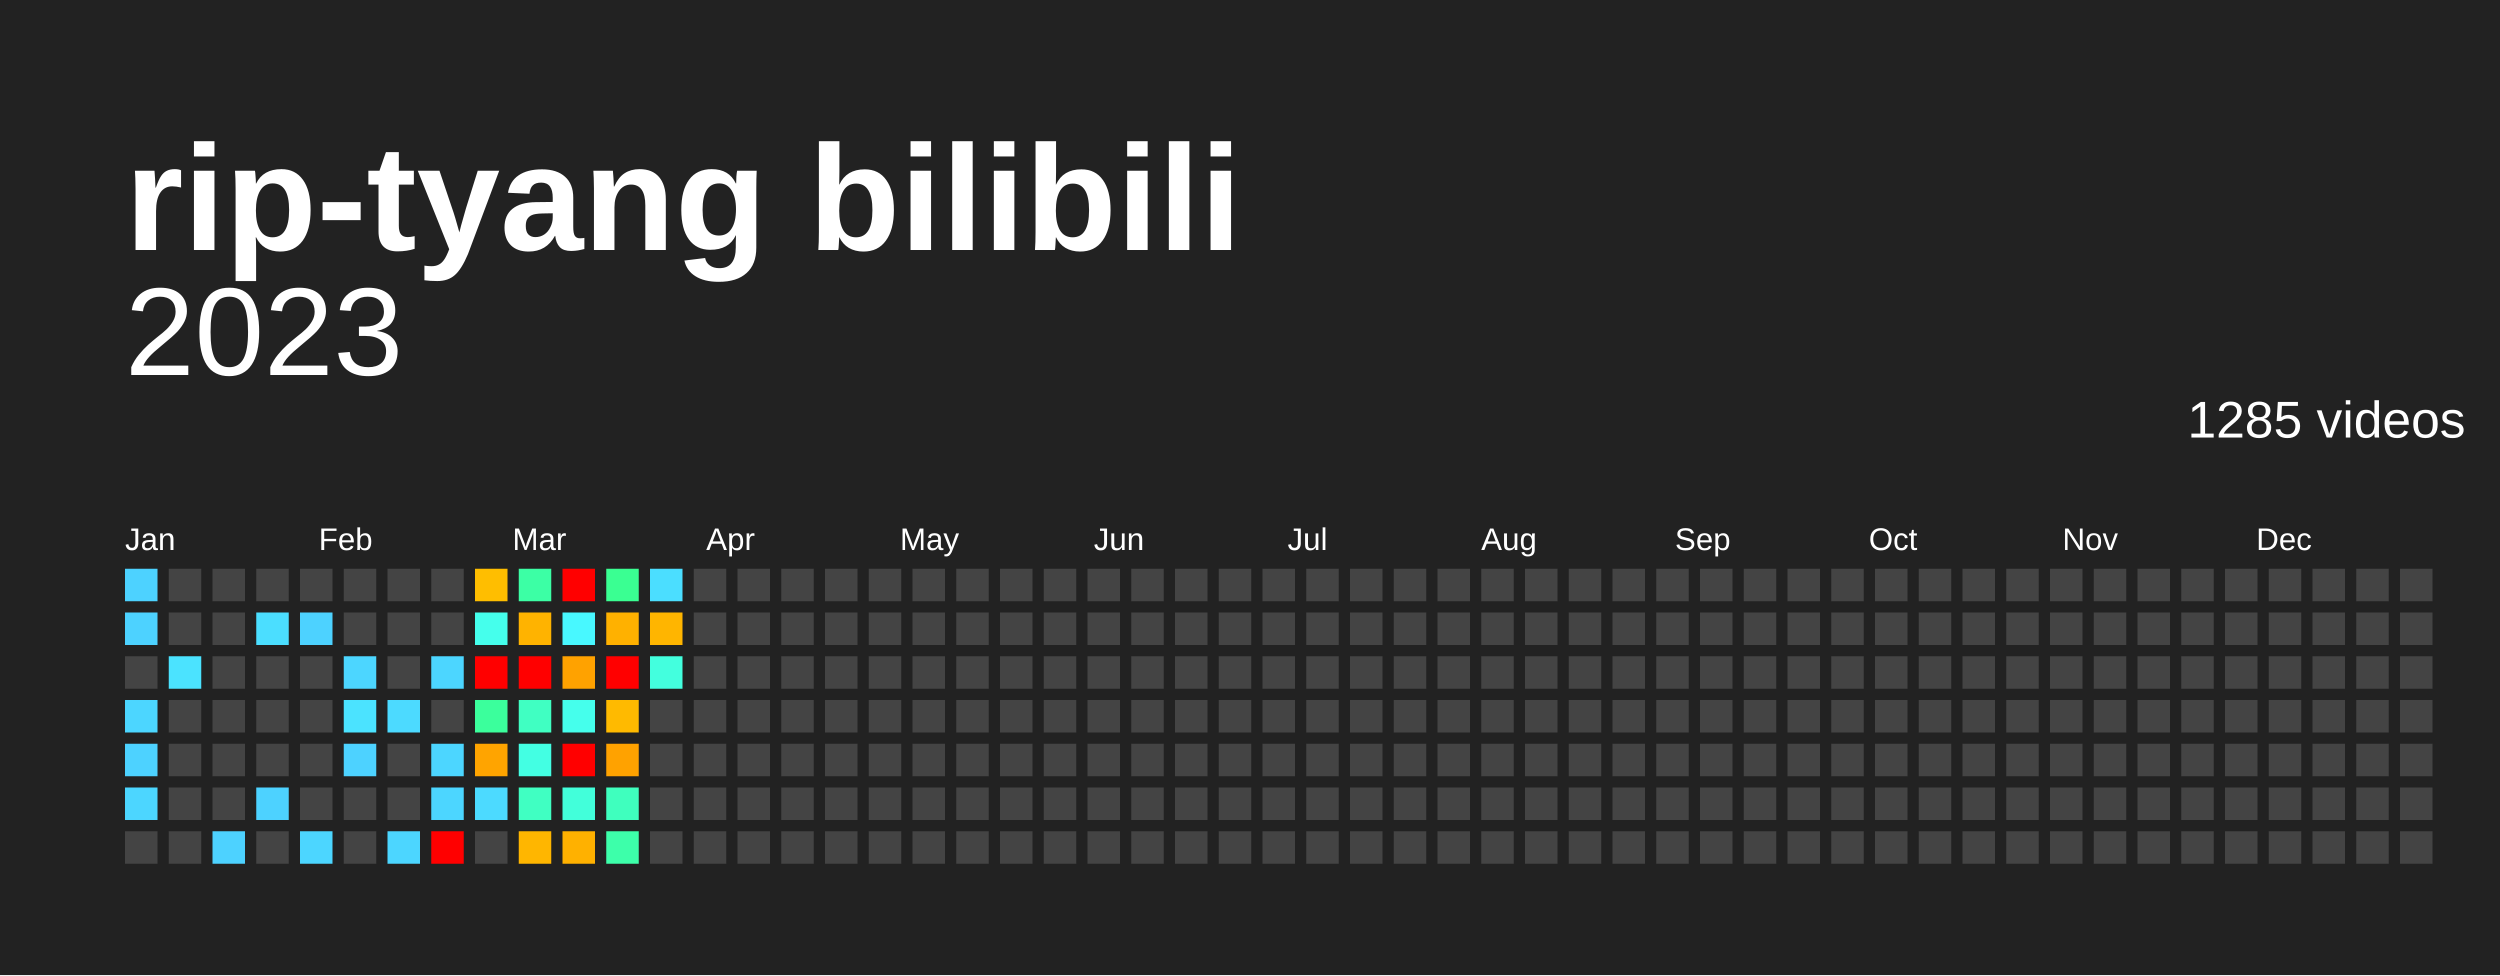
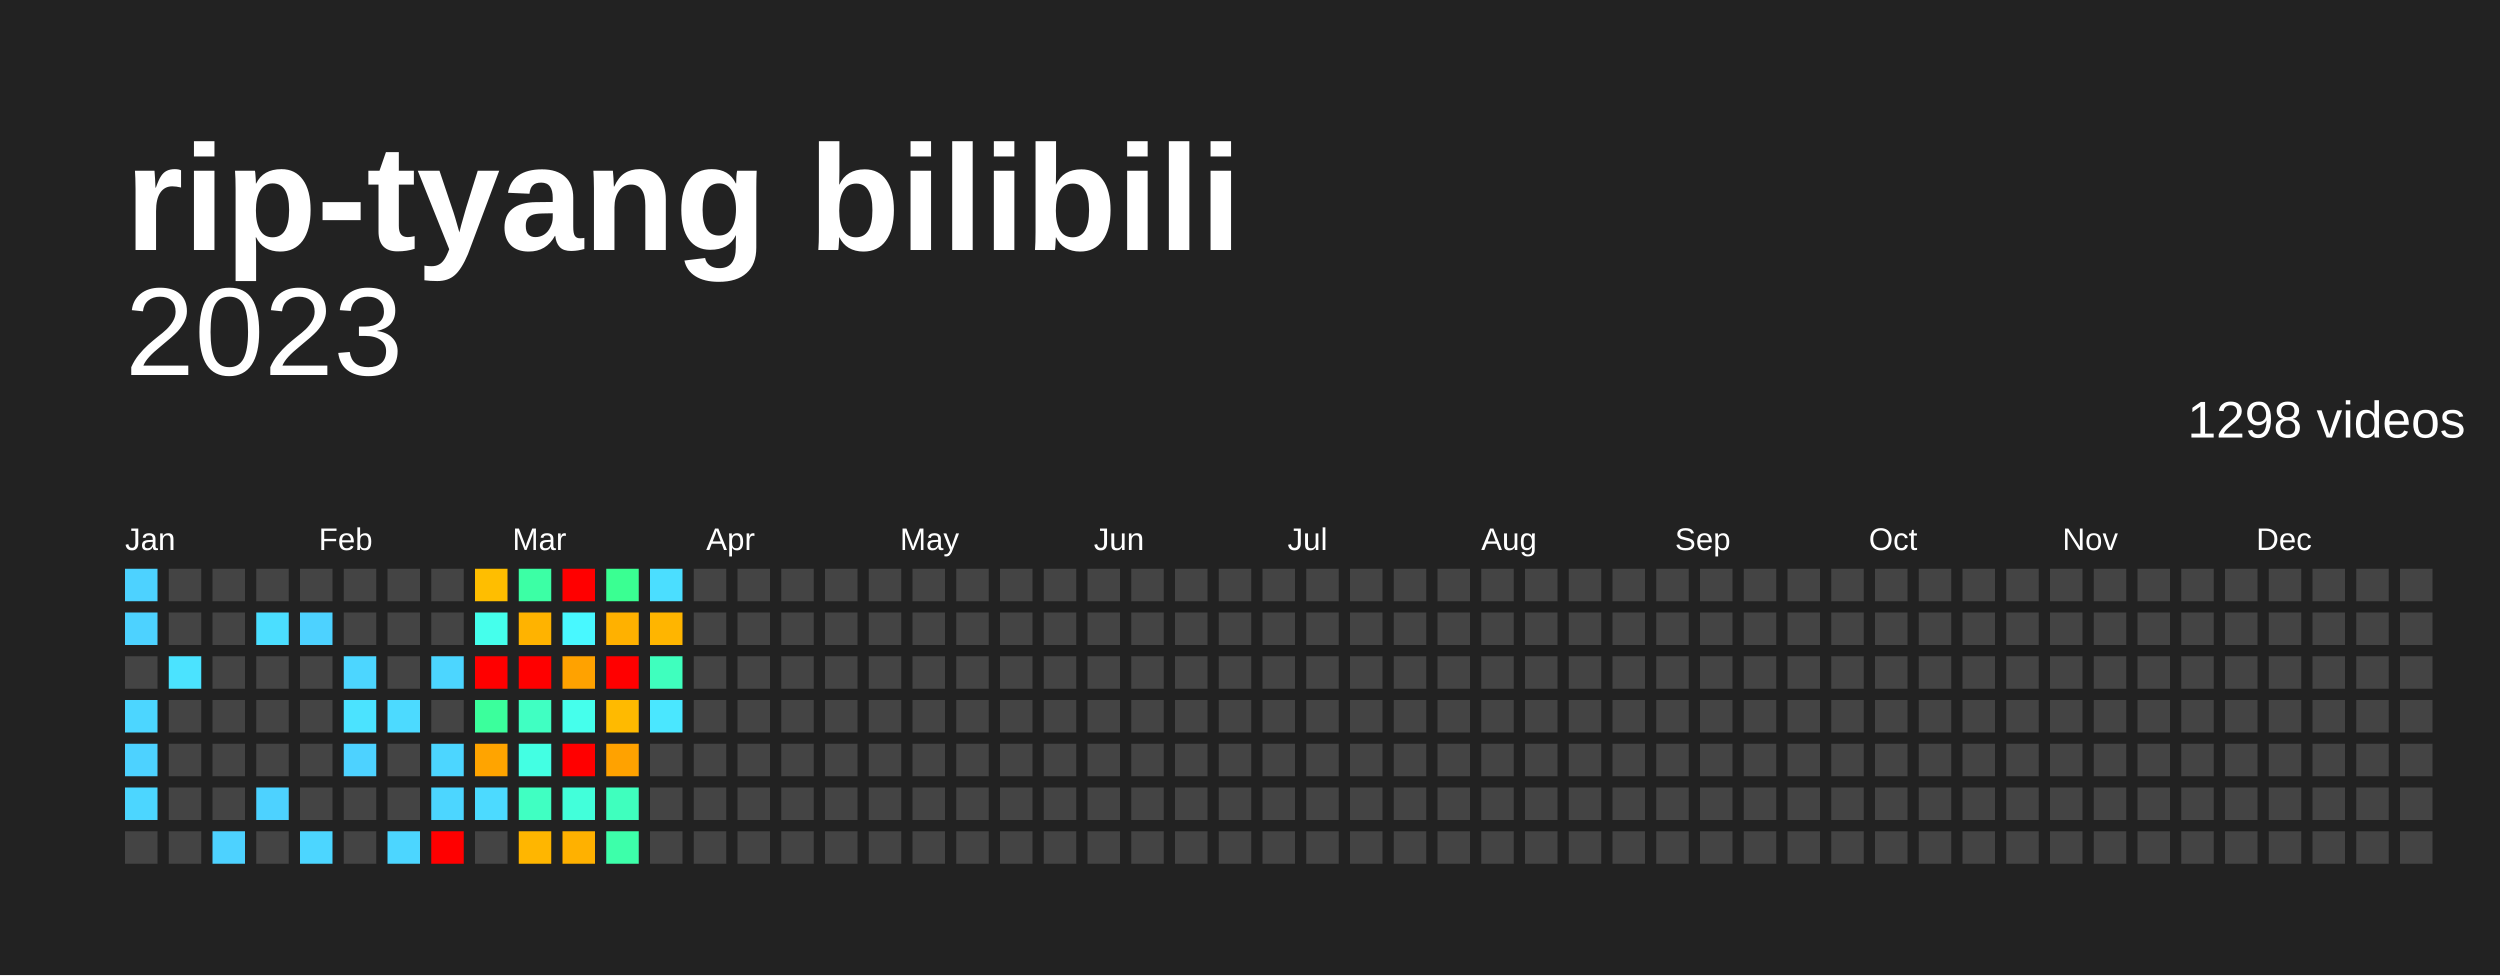
<svg xmlns="http://www.w3.org/2000/svg" baseProfile="full" height="78mm" version="1.1" viewBox="0,0,200,78" width="200mm">
  <defs />
  <rect fill="#222222" height="78" width="200" x="0" y="0" />
  <text fill="#FFFFFF" style="font-size:12px; font-family:Arial; font-weight:bold;" x="10" y="20">rip-tyang bilibili</text>
  <text alignment-baseline="hanging" fill="#FFFFFF" style="font-size:10.0px; font-family:Arial;" x="10" y="30">2023</text>
-   <text alignment-baseline="hanging" fill="#FFFFFF" style="font-size:4.125px; font-family:Arial;" x="175" y="35">1285 videos</text>
+   <text alignment-baseline="hanging" fill="#FFFFFF" style="font-size:4.125px; font-family:Arial;" x="175" y="35">1298 videos</text>
  <text fill="#FFFFFF" style="font-size:2.5px; font-family:Arial" x="10.0" y="44">Jan</text>
  <text fill="#FFFFFF" style="font-size:2.5px; font-family:Arial" x="25.5" y="44">Feb</text>
  <text fill="#FFFFFF" style="font-size:2.5px; font-family:Arial" x="41.0" y="44">Mar</text>
  <text fill="#FFFFFF" style="font-size:2.5px; font-family:Arial" x="56.5" y="44">Apr</text>
  <text fill="#FFFFFF" style="font-size:2.5px; font-family:Arial" x="72.0" y="44">May</text>
  <text fill="#FFFFFF" style="font-size:2.5px; font-family:Arial" x="87.5" y="44">Jun</text>
  <text fill="#FFFFFF" style="font-size:2.5px; font-family:Arial" x="103.0" y="44">Jul</text>
  <text fill="#FFFFFF" style="font-size:2.5px; font-family:Arial" x="118.5" y="44">Aug</text>
  <text fill="#FFFFFF" style="font-size:2.5px; font-family:Arial" x="134.0" y="44">Sep</text>
  <text fill="#FFFFFF" style="font-size:2.5px; font-family:Arial" x="149.5" y="44">Oct</text>
  <text fill="#FFFFFF" style="font-size:2.5px; font-family:Arial" x="165.0" y="44">Nov</text>
  <text fill="#FFFFFF" style="font-size:2.5px; font-family:Arial" x="180.5" y="44">Dec</text>
  <rect fill="#4dd2ff" height="2.6" width="2.6" x="10.0" y="45.5" />
  <rect fill="#4dd2ff" height="2.6" width="2.6" x="10.0" y="49.0" />
  <rect fill="#444444" height="2.6" width="2.6" x="10.0" y="52.5" />
  <rect fill="#4cd6ff" height="2.6" width="2.6" x="10.0" y="56.0" />
  <rect fill="#4dd2ff" height="2.6" width="2.6" x="10.0" y="59.5" />
  <rect fill="#4cd6ff" height="2.6" width="2.6" x="10.0" y="63.0" />
  <rect fill="#444444" height="2.6" width="2.6" x="10.0" y="66.5" />
  <rect fill="#444444" height="2.6" width="2.6" x="13.5" y="45.5" />
  <rect fill="#444444" height="2.6" width="2.6" x="13.5" y="49.0" />
  <rect fill="#4be3ff" height="2.6" width="2.6" x="13.5" y="52.5" />
  <rect fill="#444444" height="2.6" width="2.6" x="13.5" y="56.0" />
  <rect fill="#444444" height="2.6" width="2.6" x="13.5" y="59.5" />
  <rect fill="#444444" height="2.6" width="2.6" x="13.5" y="63.0" />
  <rect fill="#444444" height="2.6" width="2.6" x="13.5" y="66.5" />
  <rect fill="#444444" height="2.6" width="2.6" x="17.0" y="45.5" />
  <rect fill="#444444" height="2.6" width="2.6" x="17.0" y="49.0" />
  <rect fill="#444444" height="2.6" width="2.6" x="17.0" y="52.5" />
  <rect fill="#444444" height="2.6" width="2.6" x="17.0" y="56.0" />
  <rect fill="#444444" height="2.6" width="2.6" x="17.0" y="59.5" />
  <rect fill="#444444" height="2.6" width="2.6" x="17.0" y="63.0" />
  <rect fill="#4dd2ff" height="2.6" width="2.6" x="17.0" y="66.5" />
  <rect fill="#444444" height="2.6" width="2.6" x="20.5" y="45.5" />
  <rect fill="#4bdeff" height="2.6" width="2.6" x="20.5" y="49.0" />
  <rect fill="#444444" height="2.6" width="2.6" x="20.5" y="52.5" />
  <rect fill="#444444" height="2.6" width="2.6" x="20.5" y="56.0" />
  <rect fill="#444444" height="2.6" width="2.6" x="20.5" y="59.5" />
  <rect fill="#4dd2ff" height="2.6" width="2.6" x="20.5" y="63.0" />
  <rect fill="#444444" height="2.6" width="2.6" x="20.5" y="66.5" />
  <rect fill="#444444" height="2.6" width="2.6" x="24.0" y="45.5" />
  <rect fill="#4dd2ff" height="2.6" width="2.6" x="24.0" y="49.0" />
  <rect fill="#444444" height="2.6" width="2.6" x="24.0" y="52.5" />
  <rect fill="#444444" height="2.6" width="2.6" x="24.0" y="56.0" />
  <rect fill="#444444" height="2.6" width="2.6" x="24.0" y="59.5" />
  <rect fill="#444444" height="2.6" width="2.6" x="24.0" y="63.0" />
  <rect fill="#4cd6ff" height="2.6" width="2.6" x="24.0" y="66.5" />
  <rect fill="#444444" height="2.6" width="2.6" x="27.5" y="45.5" />
  <rect fill="#444444" height="2.6" width="2.6" x="27.5" y="49.0" />
  <rect fill="#4cd6ff" height="2.6" width="2.6" x="27.5" y="52.5" />
  <rect fill="#4be3ff" height="2.6" width="2.6" x="27.5" y="56.0" />
  <rect fill="#4dd2ff" height="2.6" width="2.6" x="27.5" y="59.5" />
  <rect fill="#444444" height="2.6" width="2.6" x="27.5" y="63.0" />
  <rect fill="#444444" height="2.6" width="2.6" x="27.5" y="66.5" />
  <rect fill="#444444" height="2.6" width="2.6" x="31.0" y="45.5" />
  <rect fill="#444444" height="2.6" width="2.6" x="31.0" y="49.0" />
  <rect fill="#444444" height="2.6" width="2.6" x="31.0" y="52.5" />
  <rect fill="#4cdaff" height="2.6" width="2.6" x="31.0" y="56.0" />
  <rect fill="#444444" height="2.6" width="2.6" x="31.0" y="59.5" />
  <rect fill="#444444" height="2.6" width="2.6" x="31.0" y="63.0" />
  <rect fill="#4cd6ff" height="2.6" width="2.6" x="31.0" y="66.5" />
  <rect fill="#444444" height="2.6" width="2.6" x="34.5" y="45.5" />
  <rect fill="#444444" height="2.6" width="2.6" x="34.5" y="49.0" />
  <rect fill="#4cd6ff" height="2.6" width="2.6" x="34.5" y="52.5" />
  <rect fill="#444444" height="2.6" width="2.6" x="34.5" y="56.0" />
  <rect fill="#4cd6ff" height="2.6" width="2.6" x="34.5" y="59.5" />
  <rect fill="#4cd6ff" height="2.6" width="2.6" x="34.5" y="63.0" />
  <rect fill="red" height="2.6" width="2.6" x="34.5" y="66.5" />
  <rect fill="#ffbe00" height="2.6" width="2.6" x="38.0" y="45.5" />
  <rect fill="#45ffec" height="2.6" width="2.6" x="38.0" y="49.0" />
  <rect fill="red" height="2.6" width="2.6" x="38.0" y="52.5" />
  <rect fill="#3bff9c" height="2.6" width="2.6" x="38.0" y="56.0" />
  <rect fill="#ffa400" height="2.6" width="2.6" x="38.0" y="59.5" />
  <rect fill="#4cdaff" height="2.6" width="2.6" x="38.0" y="63.0" />
  <rect fill="#444444" height="2.6" width="2.6" x="38.0" y="66.5" />
  <rect fill="#3cffa5" height="2.6" width="2.6" x="41.5" y="45.5" />
  <rect fill="#ffb300" height="2.6" width="2.6" x="41.5" y="49.0" />
  <rect fill="red" height="2.6" width="2.6" x="41.5" y="52.5" />
  <rect fill="#40ffc2" height="2.6" width="2.6" x="41.5" y="56.0" />
  <rect fill="#43ffe3" height="2.6" width="2.6" x="41.5" y="59.5" />
  <rect fill="#40ffc2" height="2.6" width="2.6" x="41.5" y="63.0" />
  <rect fill="#ffb600" height="2.6" width="2.6" x="41.5" y="66.5" />
  <rect fill="red" height="2.6" width="2.6" x="45.0" y="45.5" />
  <rect fill="#48f8ff" height="2.6" width="2.6" x="45.0" y="49.0" />
  <rect fill="#ffa200" height="2.6" width="2.6" x="45.0" y="52.5" />
  <rect fill="#45ffec" height="2.6" width="2.6" x="45.0" y="56.0" />
  <rect fill="red" height="2.6" width="2.6" x="45.0" y="59.5" />
  <rect fill="#42ffda" height="2.6" width="2.6" x="45.0" y="63.0" />
  <rect fill="#ffb100" height="2.6" width="2.6" x="45.0" y="66.5" />
  <rect fill="#3aff92" height="2.6" width="2.6" x="48.5" y="45.5" />
  <rect fill="#ffb100" height="2.6" width="2.6" x="48.5" y="49.0" />
  <rect fill="red" height="2.6" width="2.6" x="48.5" y="52.5" />
  <rect fill="#ffba00" height="2.6" width="2.6" x="48.5" y="56.0" />
  <rect fill="#ffa200" height="2.6" width="2.6" x="48.5" y="59.5" />
  <rect fill="#3fffbe" height="2.6" width="2.6" x="48.5" y="63.0" />
  <rect fill="#3dffaa" height="2.6" width="2.6" x="48.5" y="66.5" />
  <rect fill="#4bdeff" height="2.6" width="2.6" x="52.0" y="45.5" />
  <rect fill="#ffb500" height="2.6" width="2.6" x="52.0" y="49.0" />
-   <rect fill="#43ffde" height="2.6" width="2.6" x="52.0" y="52.5" />
-   <rect fill="#444444" height="2.6" width="2.6" x="52.0" y="56.0" />
+   <rect fill="#3fffbe" height="2.6" width="2.6" x="52.0" y="52.5" />
+   <rect fill="#4ae7ff" height="2.6" width="2.6" x="52.0" y="56.0" />
  <rect fill="#444444" height="2.6" width="2.6" x="52.0" y="59.5" />
  <rect fill="#444444" height="2.6" width="2.6" x="52.0" y="63.0" />
  <rect fill="#444444" height="2.6" width="2.6" x="52.0" y="66.5" />
  <rect fill="#444444" height="2.6" width="2.6" x="55.5" y="45.5" />
  <rect fill="#444444" height="2.6" width="2.6" x="55.5" y="49.0" />
  <rect fill="#444444" height="2.6" width="2.6" x="55.5" y="52.5" />
  <rect fill="#444444" height="2.6" width="2.6" x="55.5" y="56.0" />
  <rect fill="#444444" height="2.6" width="2.6" x="55.5" y="59.5" />
  <rect fill="#444444" height="2.6" width="2.6" x="55.5" y="63.0" />
  <rect fill="#444444" height="2.6" width="2.6" x="55.5" y="66.5" />
  <rect fill="#444444" height="2.6" width="2.6" x="59.0" y="45.5" />
  <rect fill="#444444" height="2.6" width="2.6" x="59.0" y="49.0" />
  <rect fill="#444444" height="2.6" width="2.6" x="59.0" y="52.5" />
  <rect fill="#444444" height="2.6" width="2.6" x="59.0" y="56.0" />
  <rect fill="#444444" height="2.6" width="2.6" x="59.0" y="59.5" />
  <rect fill="#444444" height="2.6" width="2.6" x="59.0" y="63.0" />
  <rect fill="#444444" height="2.6" width="2.6" x="59.0" y="66.5" />
  <rect fill="#444444" height="2.6" width="2.6" x="62.5" y="45.5" />
  <rect fill="#444444" height="2.6" width="2.6" x="62.5" y="49.0" />
  <rect fill="#444444" height="2.6" width="2.6" x="62.5" y="52.5" />
  <rect fill="#444444" height="2.6" width="2.6" x="62.5" y="56.0" />
  <rect fill="#444444" height="2.6" width="2.6" x="62.5" y="59.5" />
  <rect fill="#444444" height="2.6" width="2.6" x="62.5" y="63.0" />
  <rect fill="#444444" height="2.6" width="2.6" x="62.5" y="66.5" />
  <rect fill="#444444" height="2.6" width="2.6" x="66.0" y="45.5" />
  <rect fill="#444444" height="2.6" width="2.6" x="66.0" y="49.0" />
  <rect fill="#444444" height="2.6" width="2.6" x="66.0" y="52.5" />
  <rect fill="#444444" height="2.6" width="2.6" x="66.0" y="56.0" />
  <rect fill="#444444" height="2.6" width="2.6" x="66.0" y="59.5" />
  <rect fill="#444444" height="2.6" width="2.6" x="66.0" y="63.0" />
  <rect fill="#444444" height="2.6" width="2.6" x="66.0" y="66.5" />
  <rect fill="#444444" height="2.6" width="2.6" x="69.5" y="45.5" />
  <rect fill="#444444" height="2.6" width="2.6" x="69.5" y="49.0" />
  <rect fill="#444444" height="2.6" width="2.6" x="69.5" y="52.5" />
  <rect fill="#444444" height="2.6" width="2.6" x="69.5" y="56.0" />
  <rect fill="#444444" height="2.6" width="2.6" x="69.5" y="59.5" />
  <rect fill="#444444" height="2.6" width="2.6" x="69.5" y="63.0" />
  <rect fill="#444444" height="2.6" width="2.6" x="69.5" y="66.5" />
  <rect fill="#444444" height="2.6" width="2.6" x="73.0" y="45.5" />
  <rect fill="#444444" height="2.6" width="2.6" x="73.0" y="49.0" />
  <rect fill="#444444" height="2.6" width="2.6" x="73.0" y="52.5" />
  <rect fill="#444444" height="2.6" width="2.6" x="73.0" y="56.0" />
  <rect fill="#444444" height="2.6" width="2.6" x="73.0" y="59.5" />
  <rect fill="#444444" height="2.6" width="2.6" x="73.0" y="63.0" />
  <rect fill="#444444" height="2.6" width="2.6" x="73.0" y="66.5" />
  <rect fill="#444444" height="2.6" width="2.6" x="76.5" y="45.5" />
  <rect fill="#444444" height="2.6" width="2.6" x="76.5" y="49.0" />
  <rect fill="#444444" height="2.6" width="2.6" x="76.5" y="52.5" />
  <rect fill="#444444" height="2.6" width="2.6" x="76.5" y="56.0" />
  <rect fill="#444444" height="2.6" width="2.6" x="76.5" y="59.5" />
  <rect fill="#444444" height="2.6" width="2.6" x="76.5" y="63.0" />
  <rect fill="#444444" height="2.6" width="2.6" x="76.5" y="66.5" />
  <rect fill="#444444" height="2.6" width="2.6" x="80.0" y="45.5" />
  <rect fill="#444444" height="2.6" width="2.6" x="80.0" y="49.0" />
  <rect fill="#444444" height="2.6" width="2.6" x="80.0" y="52.5" />
  <rect fill="#444444" height="2.6" width="2.6" x="80.0" y="56.0" />
  <rect fill="#444444" height="2.6" width="2.6" x="80.0" y="59.5" />
  <rect fill="#444444" height="2.6" width="2.6" x="80.0" y="63.0" />
  <rect fill="#444444" height="2.6" width="2.6" x="80.0" y="66.5" />
  <rect fill="#444444" height="2.6" width="2.6" x="83.5" y="45.5" />
  <rect fill="#444444" height="2.6" width="2.6" x="83.5" y="49.0" />
  <rect fill="#444444" height="2.6" width="2.6" x="83.5" y="52.5" />
  <rect fill="#444444" height="2.6" width="2.6" x="83.5" y="56.0" />
  <rect fill="#444444" height="2.6" width="2.6" x="83.5" y="59.5" />
  <rect fill="#444444" height="2.6" width="2.6" x="83.5" y="63.0" />
  <rect fill="#444444" height="2.6" width="2.6" x="83.5" y="66.5" />
  <rect fill="#444444" height="2.6" width="2.6" x="87.0" y="45.5" />
  <rect fill="#444444" height="2.6" width="2.6" x="87.0" y="49.0" />
  <rect fill="#444444" height="2.6" width="2.6" x="87.0" y="52.5" />
  <rect fill="#444444" height="2.6" width="2.6" x="87.0" y="56.0" />
  <rect fill="#444444" height="2.6" width="2.6" x="87.0" y="59.5" />
  <rect fill="#444444" height="2.6" width="2.6" x="87.0" y="63.0" />
  <rect fill="#444444" height="2.6" width="2.6" x="87.0" y="66.5" />
  <rect fill="#444444" height="2.6" width="2.6" x="90.5" y="45.5" />
  <rect fill="#444444" height="2.6" width="2.6" x="90.5" y="49.0" />
  <rect fill="#444444" height="2.6" width="2.6" x="90.5" y="52.5" />
  <rect fill="#444444" height="2.6" width="2.6" x="90.5" y="56.0" />
  <rect fill="#444444" height="2.6" width="2.6" x="90.5" y="59.5" />
  <rect fill="#444444" height="2.6" width="2.6" x="90.5" y="63.0" />
  <rect fill="#444444" height="2.6" width="2.6" x="90.5" y="66.5" />
  <rect fill="#444444" height="2.6" width="2.6" x="94.0" y="45.5" />
  <rect fill="#444444" height="2.6" width="2.6" x="94.0" y="49.0" />
  <rect fill="#444444" height="2.6" width="2.6" x="94.0" y="52.5" />
  <rect fill="#444444" height="2.6" width="2.6" x="94.0" y="56.0" />
  <rect fill="#444444" height="2.6" width="2.6" x="94.0" y="59.5" />
  <rect fill="#444444" height="2.6" width="2.6" x="94.0" y="63.0" />
  <rect fill="#444444" height="2.6" width="2.6" x="94.0" y="66.5" />
  <rect fill="#444444" height="2.6" width="2.6" x="97.5" y="45.5" />
  <rect fill="#444444" height="2.6" width="2.6" x="97.5" y="49.0" />
  <rect fill="#444444" height="2.6" width="2.6" x="97.5" y="52.5" />
  <rect fill="#444444" height="2.6" width="2.6" x="97.5" y="56.0" />
  <rect fill="#444444" height="2.6" width="2.6" x="97.5" y="59.5" />
  <rect fill="#444444" height="2.6" width="2.6" x="97.5" y="63.0" />
  <rect fill="#444444" height="2.6" width="2.6" x="97.5" y="66.5" />
  <rect fill="#444444" height="2.6" width="2.6" x="101.0" y="45.5" />
  <rect fill="#444444" height="2.6" width="2.6" x="101.0" y="49.0" />
  <rect fill="#444444" height="2.6" width="2.6" x="101.0" y="52.5" />
  <rect fill="#444444" height="2.6" width="2.6" x="101.0" y="56.0" />
  <rect fill="#444444" height="2.6" width="2.6" x="101.0" y="59.5" />
  <rect fill="#444444" height="2.6" width="2.6" x="101.0" y="63.0" />
  <rect fill="#444444" height="2.6" width="2.6" x="101.0" y="66.5" />
  <rect fill="#444444" height="2.6" width="2.6" x="104.5" y="45.5" />
  <rect fill="#444444" height="2.6" width="2.6" x="104.5" y="49.0" />
  <rect fill="#444444" height="2.6" width="2.6" x="104.5" y="52.5" />
  <rect fill="#444444" height="2.6" width="2.6" x="104.5" y="56.0" />
  <rect fill="#444444" height="2.6" width="2.6" x="104.5" y="59.5" />
  <rect fill="#444444" height="2.6" width="2.6" x="104.5" y="63.0" />
  <rect fill="#444444" height="2.6" width="2.6" x="104.5" y="66.5" />
  <rect fill="#444444" height="2.6" width="2.6" x="108.0" y="45.5" />
  <rect fill="#444444" height="2.6" width="2.6" x="108.0" y="49.0" />
  <rect fill="#444444" height="2.6" width="2.6" x="108.0" y="52.5" />
  <rect fill="#444444" height="2.6" width="2.6" x="108.0" y="56.0" />
  <rect fill="#444444" height="2.6" width="2.6" x="108.0" y="59.5" />
  <rect fill="#444444" height="2.6" width="2.6" x="108.0" y="63.0" />
  <rect fill="#444444" height="2.6" width="2.6" x="108.0" y="66.5" />
  <rect fill="#444444" height="2.6" width="2.6" x="111.5" y="45.5" />
  <rect fill="#444444" height="2.6" width="2.6" x="111.5" y="49.0" />
  <rect fill="#444444" height="2.6" width="2.6" x="111.5" y="52.5" />
  <rect fill="#444444" height="2.6" width="2.6" x="111.5" y="56.0" />
  <rect fill="#444444" height="2.6" width="2.6" x="111.5" y="59.5" />
  <rect fill="#444444" height="2.6" width="2.6" x="111.5" y="63.0" />
  <rect fill="#444444" height="2.6" width="2.6" x="111.5" y="66.5" />
  <rect fill="#444444" height="2.6" width="2.6" x="115.0" y="45.5" />
  <rect fill="#444444" height="2.6" width="2.6" x="115.0" y="49.0" />
  <rect fill="#444444" height="2.6" width="2.6" x="115.0" y="52.5" />
  <rect fill="#444444" height="2.6" width="2.6" x="115.0" y="56.0" />
  <rect fill="#444444" height="2.6" width="2.6" x="115.0" y="59.5" />
  <rect fill="#444444" height="2.6" width="2.6" x="115.0" y="63.0" />
  <rect fill="#444444" height="2.6" width="2.6" x="115.0" y="66.5" />
  <rect fill="#444444" height="2.6" width="2.6" x="118.5" y="45.5" />
  <rect fill="#444444" height="2.6" width="2.6" x="118.5" y="49.0" />
  <rect fill="#444444" height="2.6" width="2.6" x="118.5" y="52.5" />
  <rect fill="#444444" height="2.6" width="2.6" x="118.5" y="56.0" />
  <rect fill="#444444" height="2.6" width="2.6" x="118.5" y="59.5" />
  <rect fill="#444444" height="2.6" width="2.6" x="118.5" y="63.0" />
  <rect fill="#444444" height="2.6" width="2.6" x="118.5" y="66.5" />
  <rect fill="#444444" height="2.6" width="2.6" x="122.0" y="45.5" />
  <rect fill="#444444" height="2.6" width="2.6" x="122.0" y="49.0" />
  <rect fill="#444444" height="2.6" width="2.6" x="122.0" y="52.5" />
  <rect fill="#444444" height="2.6" width="2.6" x="122.0" y="56.0" />
  <rect fill="#444444" height="2.6" width="2.6" x="122.0" y="59.5" />
  <rect fill="#444444" height="2.6" width="2.6" x="122.0" y="63.0" />
  <rect fill="#444444" height="2.6" width="2.6" x="122.0" y="66.5" />
  <rect fill="#444444" height="2.6" width="2.6" x="125.5" y="45.5" />
  <rect fill="#444444" height="2.6" width="2.6" x="125.5" y="49.0" />
  <rect fill="#444444" height="2.6" width="2.6" x="125.5" y="52.5" />
  <rect fill="#444444" height="2.6" width="2.6" x="125.5" y="56.0" />
  <rect fill="#444444" height="2.6" width="2.6" x="125.5" y="59.5" />
  <rect fill="#444444" height="2.6" width="2.6" x="125.5" y="63.0" />
  <rect fill="#444444" height="2.6" width="2.6" x="125.5" y="66.5" />
  <rect fill="#444444" height="2.6" width="2.6" x="129.0" y="45.5" />
  <rect fill="#444444" height="2.6" width="2.6" x="129.0" y="49.0" />
  <rect fill="#444444" height="2.6" width="2.6" x="129.0" y="52.5" />
  <rect fill="#444444" height="2.6" width="2.6" x="129.0" y="56.0" />
  <rect fill="#444444" height="2.6" width="2.6" x="129.0" y="59.5" />
  <rect fill="#444444" height="2.6" width="2.6" x="129.0" y="63.0" />
  <rect fill="#444444" height="2.6" width="2.6" x="129.0" y="66.5" />
  <rect fill="#444444" height="2.6" width="2.6" x="132.5" y="45.5" />
  <rect fill="#444444" height="2.6" width="2.6" x="132.5" y="49.0" />
  <rect fill="#444444" height="2.6" width="2.6" x="132.5" y="52.5" />
  <rect fill="#444444" height="2.6" width="2.6" x="132.5" y="56.0" />
  <rect fill="#444444" height="2.6" width="2.6" x="132.5" y="59.5" />
  <rect fill="#444444" height="2.6" width="2.6" x="132.5" y="63.0" />
  <rect fill="#444444" height="2.6" width="2.6" x="132.5" y="66.5" />
  <rect fill="#444444" height="2.6" width="2.6" x="136.0" y="45.5" />
  <rect fill="#444444" height="2.6" width="2.6" x="136.0" y="49.0" />
  <rect fill="#444444" height="2.6" width="2.6" x="136.0" y="52.5" />
  <rect fill="#444444" height="2.6" width="2.6" x="136.0" y="56.0" />
  <rect fill="#444444" height="2.6" width="2.6" x="136.0" y="59.5" />
  <rect fill="#444444" height="2.6" width="2.6" x="136.0" y="63.0" />
  <rect fill="#444444" height="2.6" width="2.6" x="136.0" y="66.5" />
  <rect fill="#444444" height="2.6" width="2.6" x="139.5" y="45.5" />
  <rect fill="#444444" height="2.6" width="2.6" x="139.5" y="49.0" />
  <rect fill="#444444" height="2.6" width="2.6" x="139.5" y="52.5" />
  <rect fill="#444444" height="2.6" width="2.6" x="139.5" y="56.0" />
  <rect fill="#444444" height="2.6" width="2.6" x="139.5" y="59.5" />
  <rect fill="#444444" height="2.6" width="2.6" x="139.5" y="63.0" />
  <rect fill="#444444" height="2.6" width="2.6" x="139.5" y="66.5" />
  <rect fill="#444444" height="2.6" width="2.6" x="143.0" y="45.5" />
  <rect fill="#444444" height="2.6" width="2.6" x="143.0" y="49.0" />
  <rect fill="#444444" height="2.6" width="2.6" x="143.0" y="52.5" />
  <rect fill="#444444" height="2.6" width="2.6" x="143.0" y="56.0" />
  <rect fill="#444444" height="2.6" width="2.6" x="143.0" y="59.5" />
  <rect fill="#444444" height="2.6" width="2.6" x="143.0" y="63.0" />
  <rect fill="#444444" height="2.6" width="2.6" x="143.0" y="66.5" />
  <rect fill="#444444" height="2.6" width="2.6" x="146.5" y="45.5" />
  <rect fill="#444444" height="2.6" width="2.6" x="146.5" y="49.0" />
  <rect fill="#444444" height="2.6" width="2.6" x="146.5" y="52.5" />
  <rect fill="#444444" height="2.6" width="2.6" x="146.5" y="56.0" />
  <rect fill="#444444" height="2.6" width="2.6" x="146.5" y="59.5" />
  <rect fill="#444444" height="2.6" width="2.6" x="146.5" y="63.0" />
  <rect fill="#444444" height="2.6" width="2.6" x="146.5" y="66.5" />
  <rect fill="#444444" height="2.6" width="2.6" x="150.0" y="45.5" />
  <rect fill="#444444" height="2.6" width="2.6" x="150.0" y="49.0" />
  <rect fill="#444444" height="2.6" width="2.6" x="150.0" y="52.5" />
  <rect fill="#444444" height="2.6" width="2.6" x="150.0" y="56.0" />
  <rect fill="#444444" height="2.6" width="2.6" x="150.0" y="59.5" />
  <rect fill="#444444" height="2.6" width="2.6" x="150.0" y="63.0" />
  <rect fill="#444444" height="2.6" width="2.6" x="150.0" y="66.5" />
  <rect fill="#444444" height="2.6" width="2.6" x="153.5" y="45.5" />
  <rect fill="#444444" height="2.6" width="2.6" x="153.5" y="49.0" />
  <rect fill="#444444" height="2.6" width="2.6" x="153.5" y="52.5" />
  <rect fill="#444444" height="2.6" width="2.6" x="153.5" y="56.0" />
  <rect fill="#444444" height="2.6" width="2.6" x="153.5" y="59.5" />
  <rect fill="#444444" height="2.6" width="2.6" x="153.5" y="63.0" />
  <rect fill="#444444" height="2.6" width="2.6" x="153.5" y="66.5" />
  <rect fill="#444444" height="2.6" width="2.6" x="157.0" y="45.5" />
  <rect fill="#444444" height="2.6" width="2.6" x="157.0" y="49.0" />
  <rect fill="#444444" height="2.6" width="2.6" x="157.0" y="52.5" />
  <rect fill="#444444" height="2.6" width="2.6" x="157.0" y="56.0" />
  <rect fill="#444444" height="2.6" width="2.6" x="157.0" y="59.5" />
  <rect fill="#444444" height="2.6" width="2.6" x="157.0" y="63.0" />
  <rect fill="#444444" height="2.6" width="2.6" x="157.0" y="66.5" />
  <rect fill="#444444" height="2.6" width="2.6" x="160.5" y="45.5" />
  <rect fill="#444444" height="2.6" width="2.6" x="160.5" y="49.0" />
  <rect fill="#444444" height="2.6" width="2.6" x="160.5" y="52.5" />
  <rect fill="#444444" height="2.6" width="2.6" x="160.5" y="56.0" />
  <rect fill="#444444" height="2.6" width="2.6" x="160.5" y="59.5" />
  <rect fill="#444444" height="2.6" width="2.6" x="160.5" y="63.0" />
  <rect fill="#444444" height="2.6" width="2.6" x="160.5" y="66.5" />
  <rect fill="#444444" height="2.6" width="2.6" x="164.0" y="45.5" />
  <rect fill="#444444" height="2.6" width="2.6" x="164.0" y="49.0" />
  <rect fill="#444444" height="2.6" width="2.6" x="164.0" y="52.5" />
  <rect fill="#444444" height="2.6" width="2.6" x="164.0" y="56.0" />
  <rect fill="#444444" height="2.6" width="2.6" x="164.0" y="59.5" />
  <rect fill="#444444" height="2.6" width="2.6" x="164.0" y="63.0" />
  <rect fill="#444444" height="2.6" width="2.6" x="164.0" y="66.5" />
  <rect fill="#444444" height="2.6" width="2.6" x="167.5" y="45.5" />
  <rect fill="#444444" height="2.6" width="2.6" x="167.5" y="49.0" />
  <rect fill="#444444" height="2.6" width="2.6" x="167.5" y="52.5" />
  <rect fill="#444444" height="2.6" width="2.6" x="167.5" y="56.0" />
  <rect fill="#444444" height="2.6" width="2.6" x="167.5" y="59.5" />
  <rect fill="#444444" height="2.6" width="2.6" x="167.5" y="63.0" />
  <rect fill="#444444" height="2.6" width="2.6" x="167.5" y="66.5" />
  <rect fill="#444444" height="2.6" width="2.6" x="171.0" y="45.5" />
  <rect fill="#444444" height="2.6" width="2.6" x="171.0" y="49.0" />
  <rect fill="#444444" height="2.6" width="2.6" x="171.0" y="52.5" />
  <rect fill="#444444" height="2.6" width="2.6" x="171.0" y="56.0" />
  <rect fill="#444444" height="2.6" width="2.6" x="171.0" y="59.5" />
  <rect fill="#444444" height="2.6" width="2.6" x="171.0" y="63.0" />
  <rect fill="#444444" height="2.6" width="2.6" x="171.0" y="66.5" />
  <rect fill="#444444" height="2.6" width="2.6" x="174.5" y="45.5" />
  <rect fill="#444444" height="2.6" width="2.6" x="174.5" y="49.0" />
  <rect fill="#444444" height="2.6" width="2.6" x="174.5" y="52.5" />
  <rect fill="#444444" height="2.6" width="2.6" x="174.5" y="56.0" />
  <rect fill="#444444" height="2.6" width="2.6" x="174.5" y="59.5" />
  <rect fill="#444444" height="2.6" width="2.6" x="174.5" y="63.0" />
  <rect fill="#444444" height="2.6" width="2.6" x="174.5" y="66.5" />
  <rect fill="#444444" height="2.6" width="2.6" x="178.0" y="45.5" />
  <rect fill="#444444" height="2.6" width="2.6" x="178.0" y="49.0" />
  <rect fill="#444444" height="2.6" width="2.6" x="178.0" y="52.5" />
  <rect fill="#444444" height="2.6" width="2.6" x="178.0" y="56.0" />
  <rect fill="#444444" height="2.6" width="2.6" x="178.0" y="59.5" />
  <rect fill="#444444" height="2.6" width="2.6" x="178.0" y="63.0" />
  <rect fill="#444444" height="2.6" width="2.6" x="178.0" y="66.5" />
  <rect fill="#444444" height="2.6" width="2.6" x="181.5" y="45.5" />
  <rect fill="#444444" height="2.6" width="2.6" x="181.5" y="49.0" />
  <rect fill="#444444" height="2.6" width="2.6" x="181.5" y="52.5" />
  <rect fill="#444444" height="2.6" width="2.6" x="181.5" y="56.0" />
  <rect fill="#444444" height="2.6" width="2.6" x="181.5" y="59.5" />
  <rect fill="#444444" height="2.6" width="2.6" x="181.5" y="63.0" />
  <rect fill="#444444" height="2.6" width="2.6" x="181.5" y="66.5" />
  <rect fill="#444444" height="2.6" width="2.6" x="185.0" y="45.5" />
  <rect fill="#444444" height="2.6" width="2.6" x="185.0" y="49.0" />
  <rect fill="#444444" height="2.6" width="2.6" x="185.0" y="52.5" />
  <rect fill="#444444" height="2.6" width="2.6" x="185.0" y="56.0" />
  <rect fill="#444444" height="2.6" width="2.6" x="185.0" y="59.5" />
  <rect fill="#444444" height="2.6" width="2.6" x="185.0" y="63.0" />
  <rect fill="#444444" height="2.6" width="2.6" x="185.0" y="66.5" />
  <rect fill="#444444" height="2.6" width="2.6" x="188.5" y="45.5" />
  <rect fill="#444444" height="2.6" width="2.6" x="188.5" y="49.0" />
  <rect fill="#444444" height="2.6" width="2.6" x="188.5" y="52.5" />
  <rect fill="#444444" height="2.6" width="2.6" x="188.5" y="56.0" />
  <rect fill="#444444" height="2.6" width="2.6" x="188.5" y="59.5" />
  <rect fill="#444444" height="2.6" width="2.6" x="188.5" y="63.0" />
  <rect fill="#444444" height="2.6" width="2.6" x="188.5" y="66.5" />
  <rect fill="#444444" height="2.6" width="2.6" x="192.0" y="45.5" />
  <rect fill="#444444" height="2.6" width="2.6" x="192.0" y="49.0" />
  <rect fill="#444444" height="2.6" width="2.6" x="192.0" y="52.5" />
  <rect fill="#444444" height="2.6" width="2.6" x="192.0" y="56.0" />
  <rect fill="#444444" height="2.6" width="2.6" x="192.0" y="59.5" />
  <rect fill="#444444" height="2.6" width="2.6" x="192.0" y="63.0" />
  <rect fill="#444444" height="2.6" width="2.6" x="192.0" y="66.5" />
</svg>
